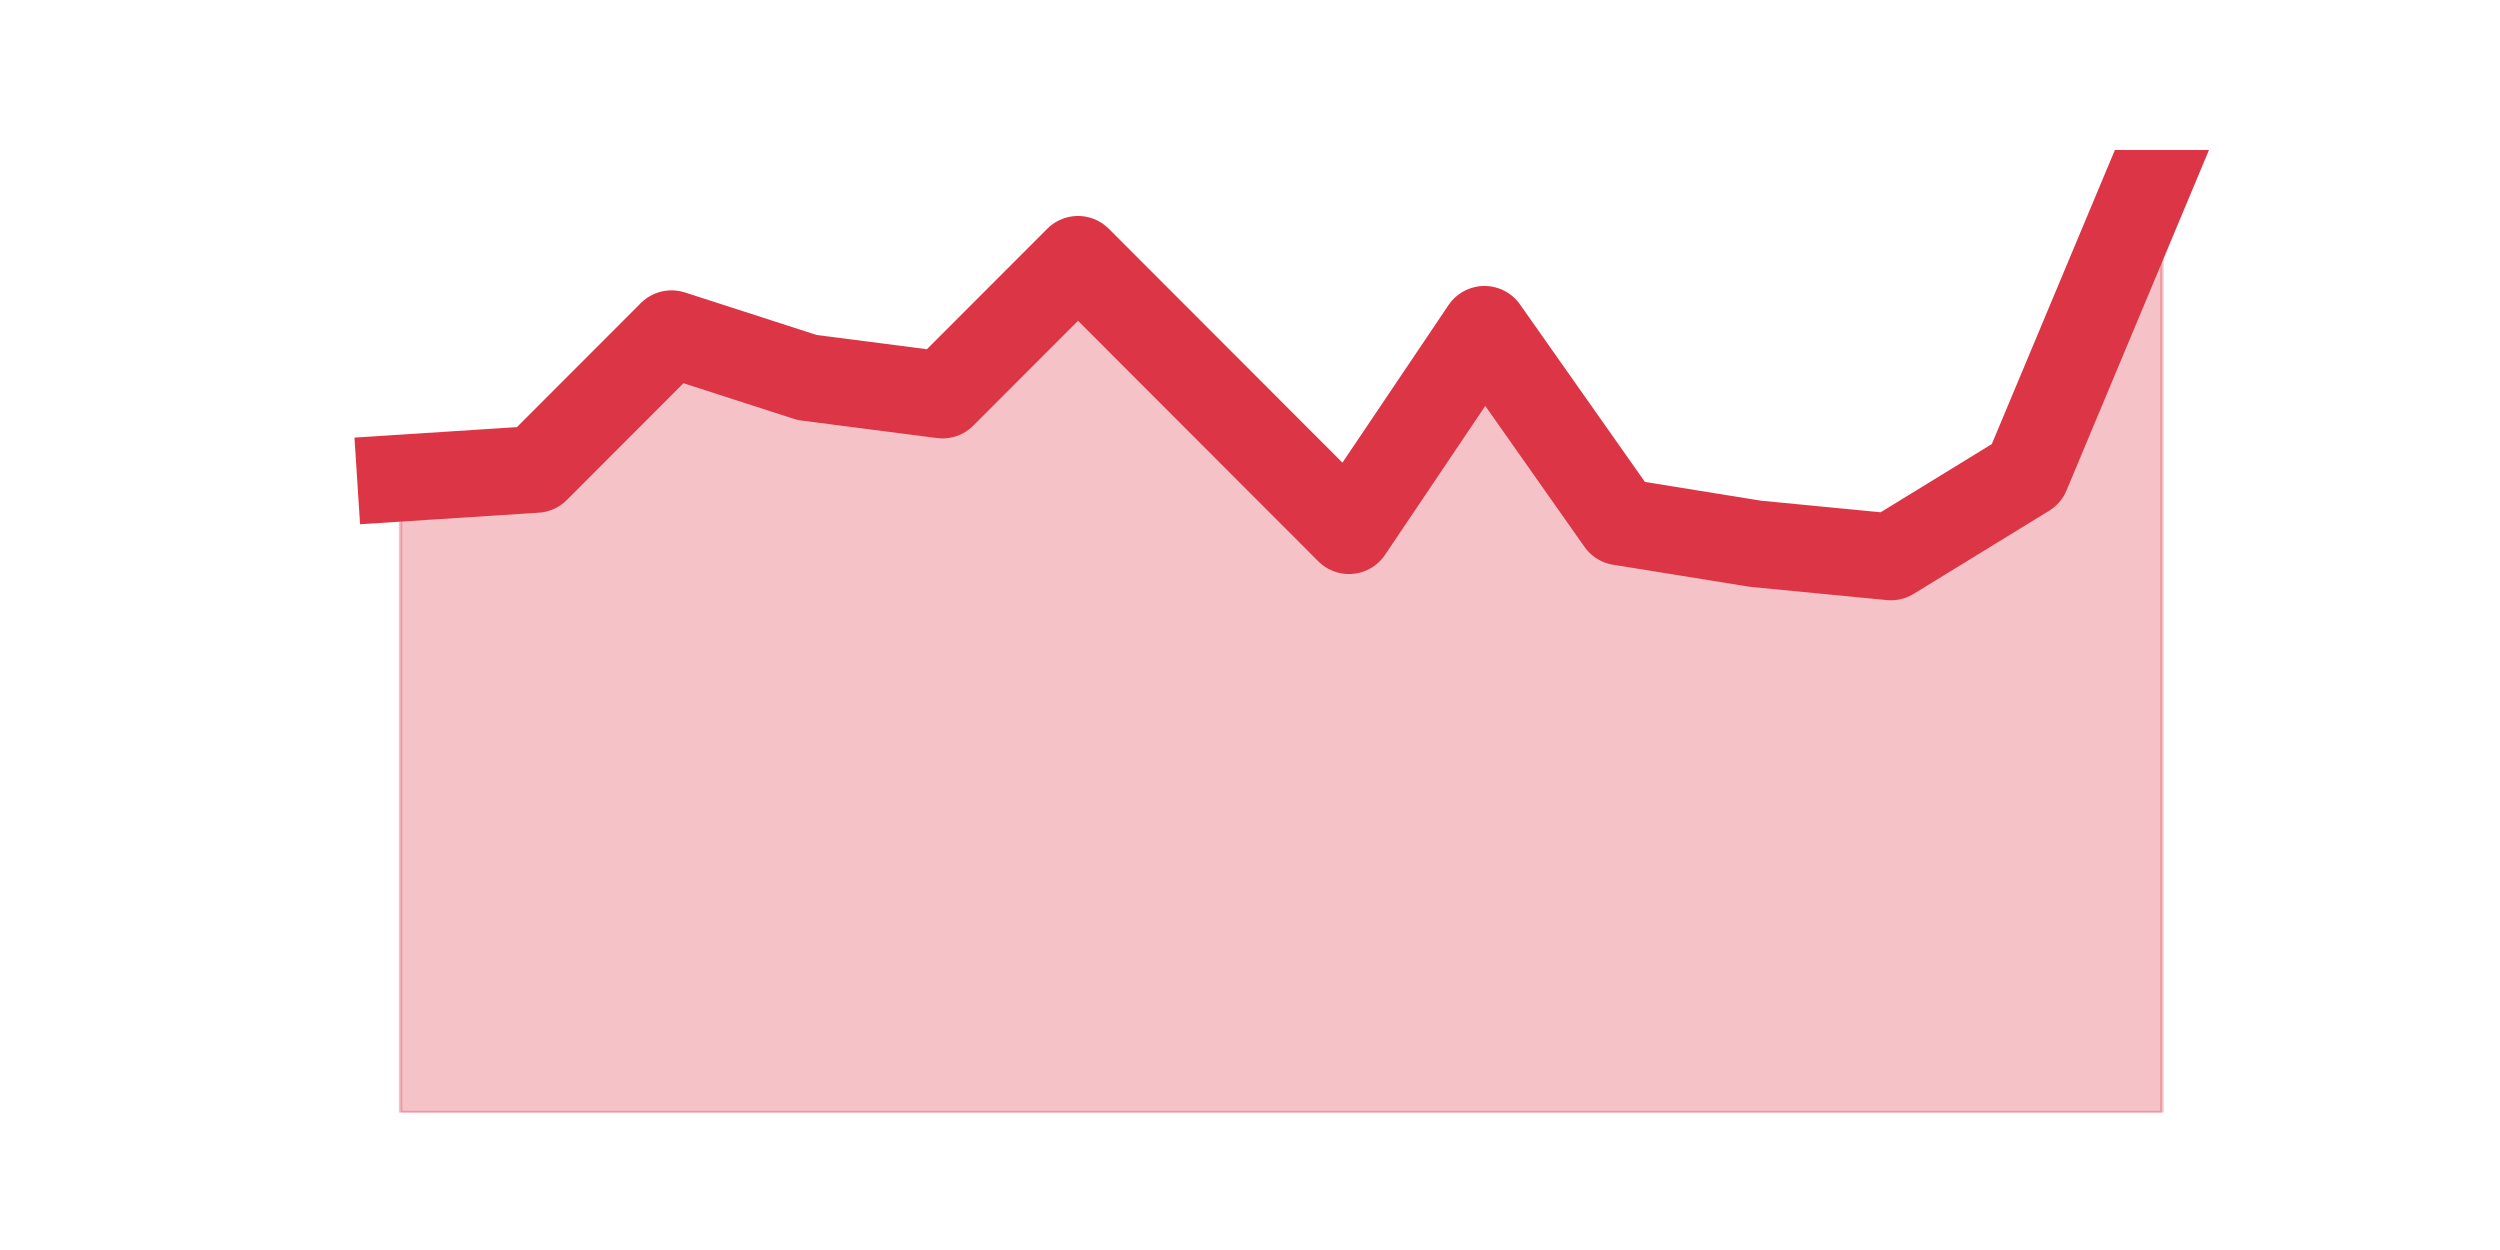
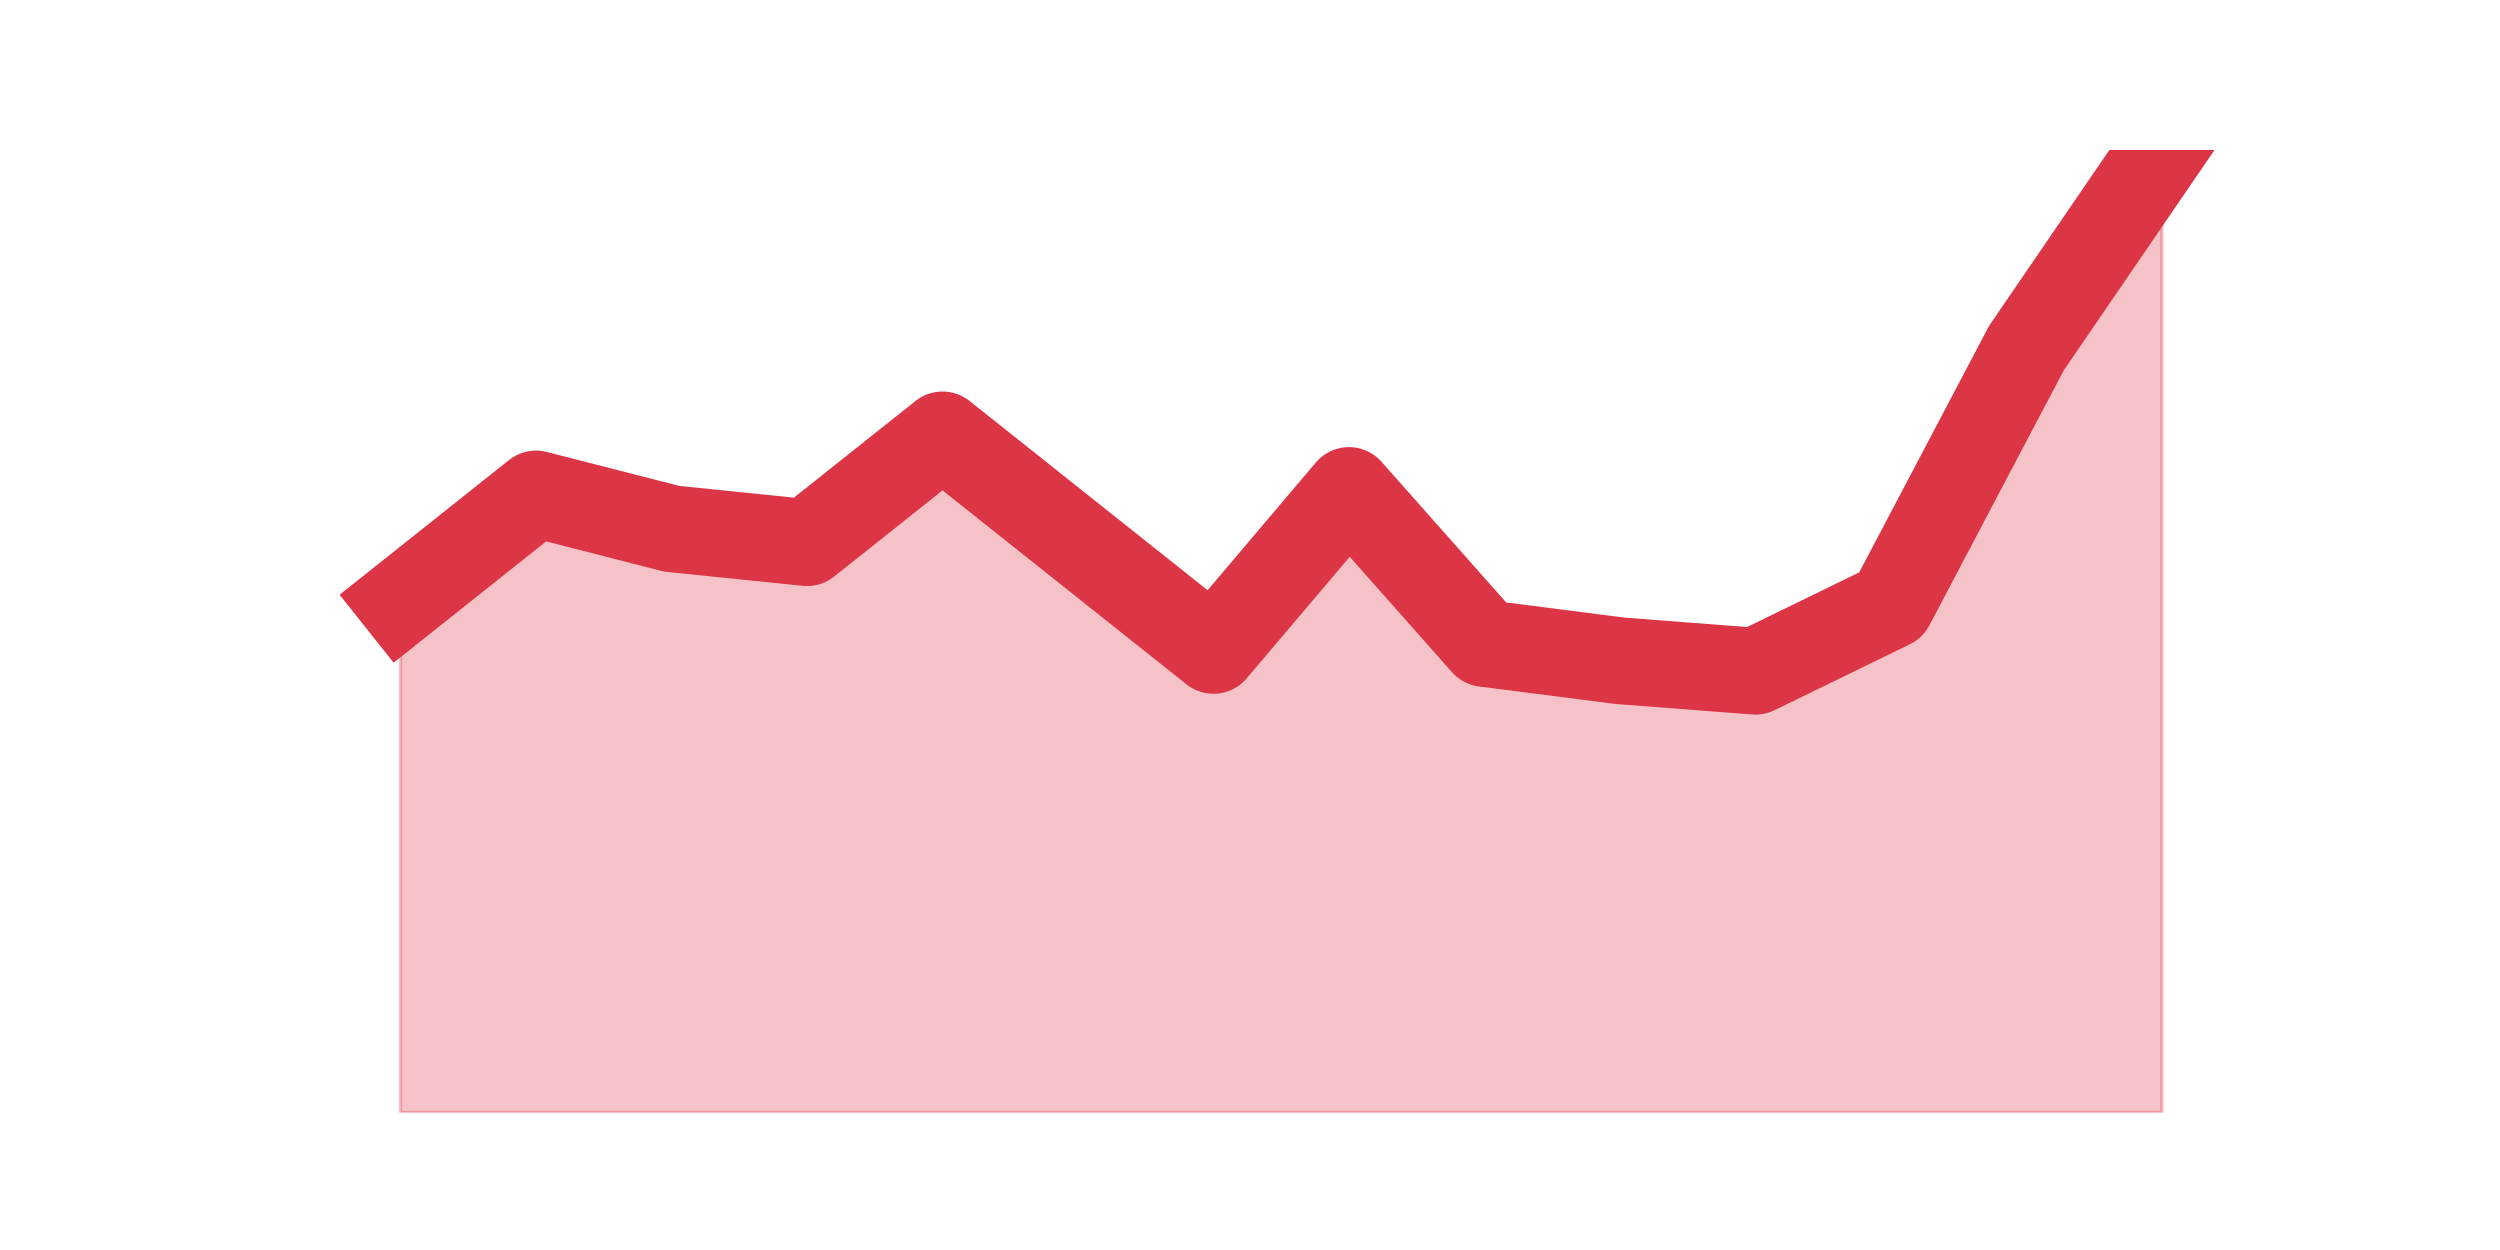
<svg xmlns="http://www.w3.org/2000/svg" xmlns:xlink="http://www.w3.org/1999/xlink" height="360pt" version="1.1" viewBox="0 0 720 360" width="720pt">
  <defs>
    <style type="text/css">*{stroke-linecap:butt;stroke-linejoin:round;}</style>
  </defs>
  <g id="figure_1">
    <g id="patch_1">
      <path d="M 0 360  L 720 360  L 720 0  L 0 0  z " style="fill:none;" />
    </g>
    <g id="axes_1">
      <g id="matplotlib.axis_1" />
      <g id="matplotlib.axis_2" />
      <g id="PolyCollection_1">
        <defs>
-           <path d="M 115.364 -222.3  L 115.364 -39.6  L 154.385 -39.6  L 193.406 -39.6  L 232.427 -39.6  L 271.448 -39.6  L 310.469 -39.6  L 349.49 -39.6  L 388.51 -39.6  L 427.531 -39.6  L 466.552 -39.6  L 505.573 -39.6  L 544.594 -39.6  L 583.615 -39.6  L 622.636 -39.6  L 622.636 -316.8  L 622.636 -316.8  L 583.615 -223.56  L 544.594 -199.62  L 505.573 -203.4  L 466.552 -209.7  L 427.531 -265.14  L 388.51 -207.18  L 349.49 -246.24  L 310.469 -285.3  L 271.448 -246.24  L 232.427 -251.28  L 193.406 -263.88  L 154.385 -224.82  L 115.364 -222.3  z " id="m32c0a86939" style="stroke:#dc3545;stroke-opacity:0.3;" />
+           <path d="M 115.364 -186.706  L 115.364 -39.6  L 154.385 -39.6  L 193.406 -39.6  L 232.427 -39.6  L 271.448 -39.6  L 310.469 -39.6  L 349.49 -39.6  L 388.51 -39.6  L 427.531 -39.6  L 466.552 -39.6  L 505.573 -39.6  L 544.594 -39.6  L 583.615 -39.6  L 622.636 -39.6  L 622.636 -316.8  L 622.636 -316.8  L 583.615 -259.759  L 544.594 -185.705  L 505.573 -166.692  L 466.552 -169.694  L 427.531 -174.697  L 388.51 -218.729  L 349.49 -172.696  L 310.469 -203.718  L 271.448 -234.741  L 232.427 -203.718  L 193.406 -207.721  L 154.385 -217.729  L 115.364 -186.706  z " id="m268f1b1343" style="stroke:#dc3545;stroke-opacity:0.3;" />
        </defs>
-         <g clip-path="url(#pa8ebfc0d05)">
-           <use style="fill:#dc3545;fill-opacity:0.3;stroke:#dc3545;stroke-opacity:0.3;" x="0" xlink:href="#m32c0a86939" y="360" />
+         <g clip-path="url(#pc7e0de963c)">
+           <use style="fill:#dc3545;fill-opacity:0.3;stroke:#dc3545;stroke-opacity:0.3;" x="0" xlink:href="#m268f1b1343" y="360" />
        </g>
      </g>
      <g id="line2d_1">
-         <path clip-path="url(#pa8ebfc0d05)" d="M 115.364 137.7  L 154.385 135.18  L 193.406 96.12  L 232.427 108.72  L 271.448 113.76  L 310.469 74.7  L 349.49 113.76  L 388.51 152.82  L 427.531 94.86  L 466.552 150.3  L 505.573 156.6  L 544.594 160.38  L 583.615 136.44  L 622.636 43.2  " style="fill:none;stroke:#dc3545;stroke-linecap:square;stroke-width:25;" />
+         <path clip-path="url(#pc7e0de963c)" d="M 115.364 173.294  L 154.385 142.271  L 193.406 152.279  L 232.427 156.282  L 271.448 125.259  L 310.469 156.282  L 349.49 187.304  L 388.51 141.271  L 427.531 185.303  L 466.552 190.306  L 505.573 193.308  L 544.594 174.295  L 583.615 100.241  L 622.636 43.2  " style="fill:none;stroke:#dc3545;stroke-linecap:square;stroke-width:25;" />
      </g>
    </g>
  </g>
  <defs>
-     <clipPath id="pa8ebfc0d05">
+     <clipPath id="pc7e0de963c">
      <rect height="277.2" width="558" x="90" y="43.2" />
    </clipPath>
  </defs>
</svg>
